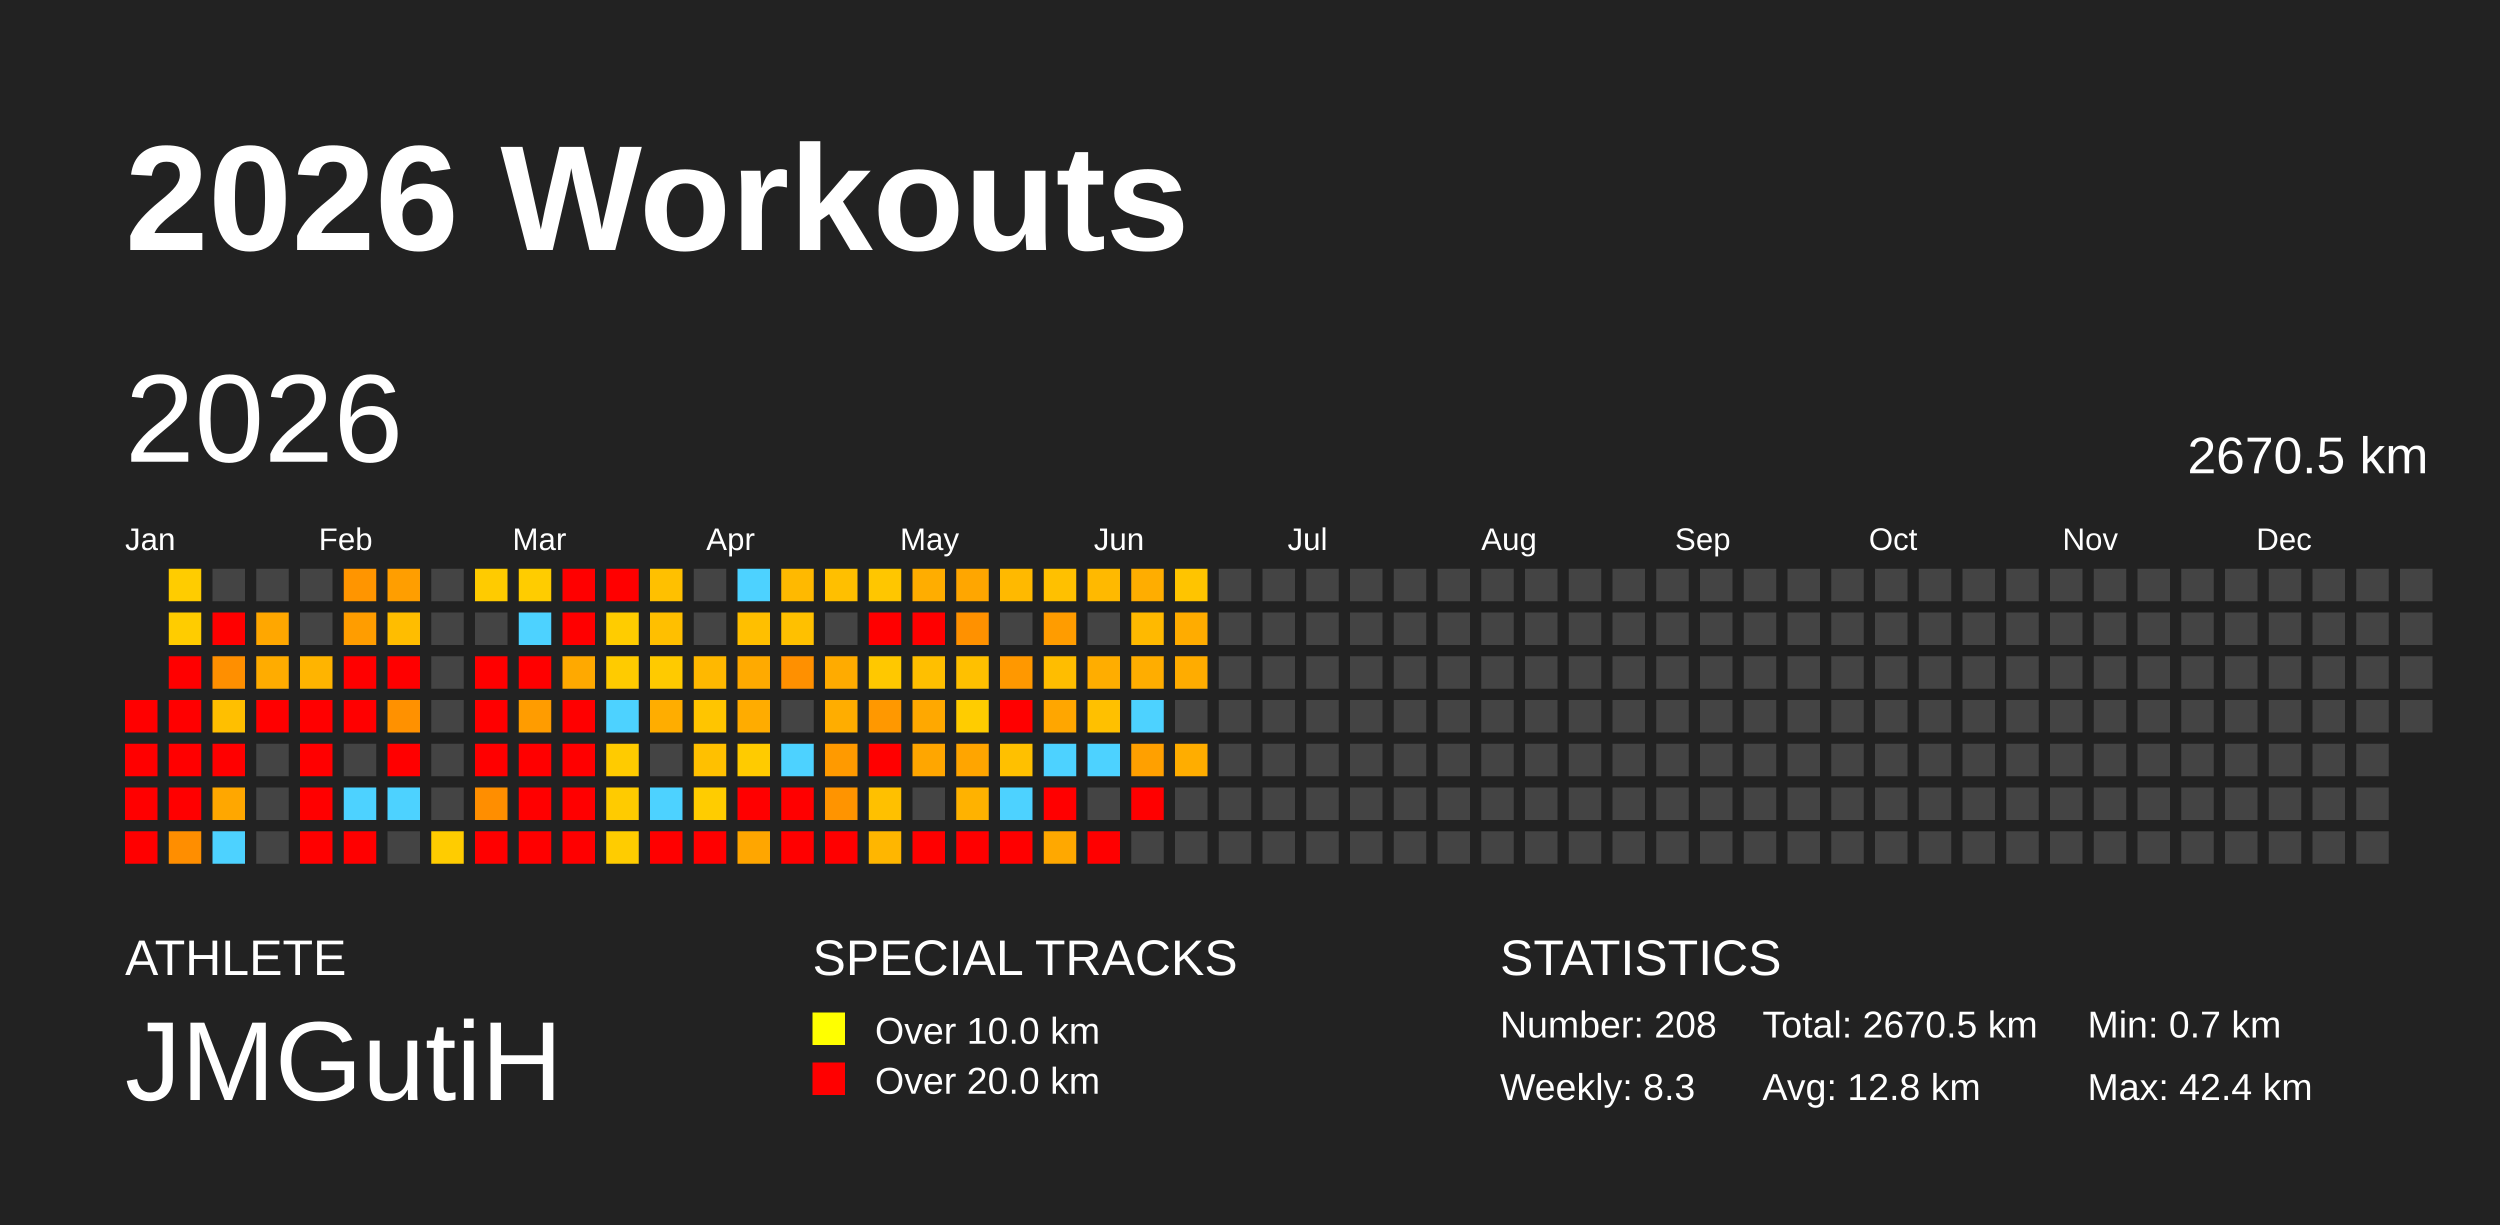
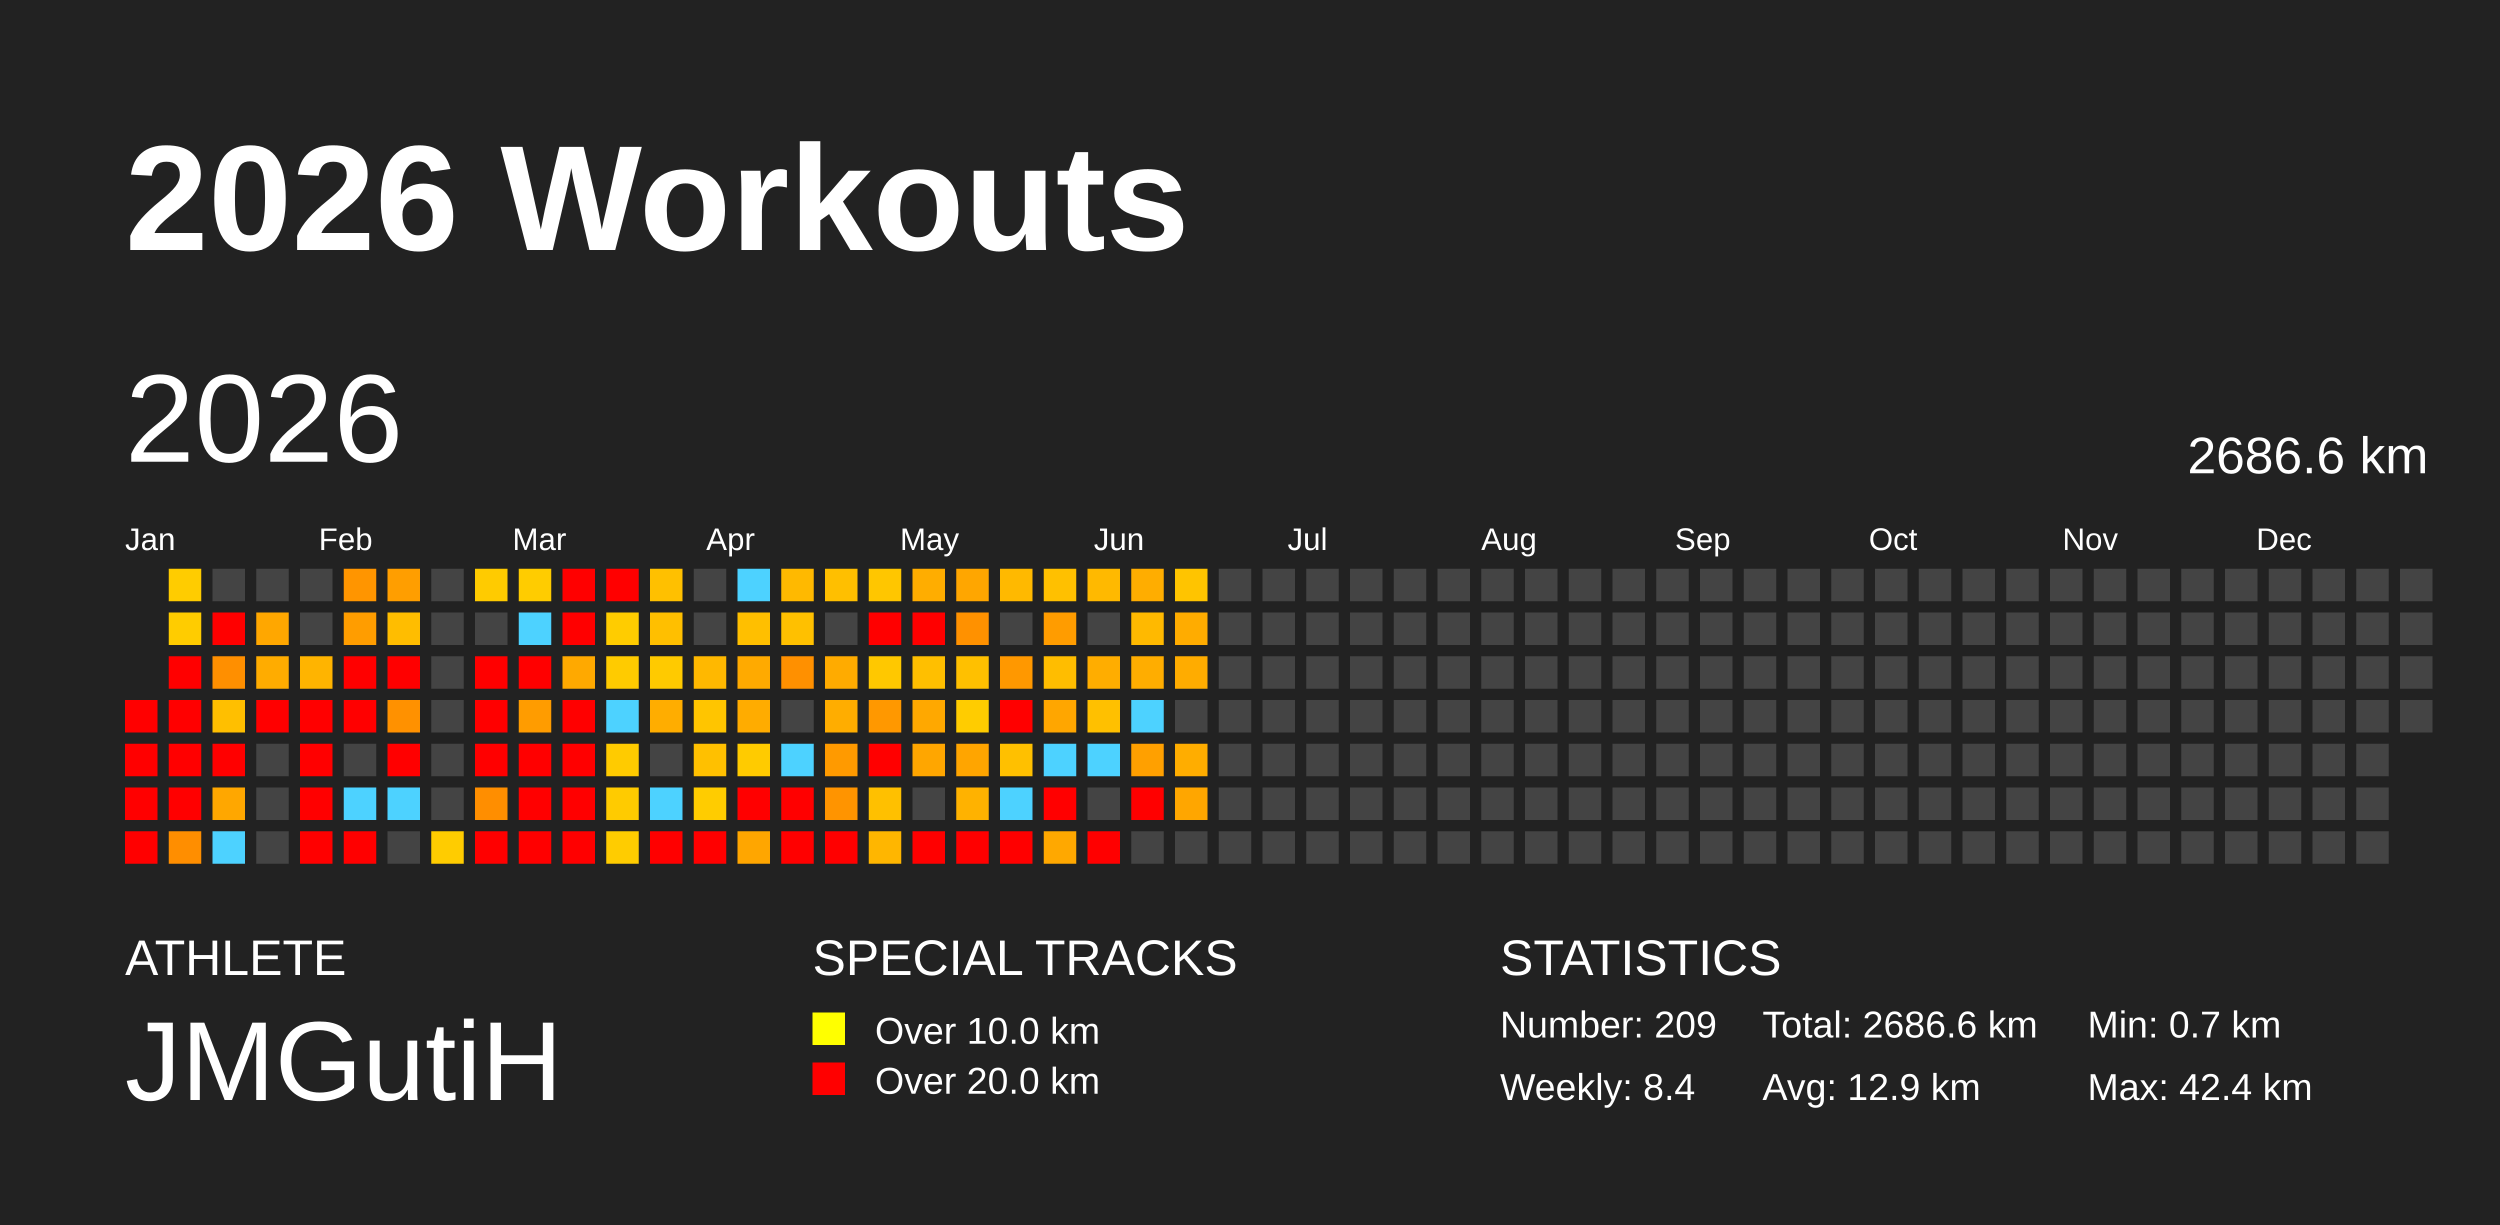
<svg xmlns="http://www.w3.org/2000/svg" baseProfile="full" height="98mm" version="1.1" viewBox="0,0,200,98" width="200mm">
  <defs />
  <rect fill="#222222" height="98" width="200" x="0" y="0" />
  <text fill="#FFFFFF" style="font-size:12px; font-family:Arial; font-weight:bold;" x="10" y="20">2026 Workouts</text>
  <text fill="#FFFFFF" style="font-size:4px; font-family:Arial" x="10" y="78">ATHLETE</text>
  <text fill="#FFFFFF" style="font-size:9px; font-family:Arial" x="10" y="88">JMGutiH</text>
  <text fill="#FFFFFF" style="font-size:4px; font-family:Arial" x="65" y="78">SPECIAL TRACKS</text>
  <rect fill="yellow" height="2.6" width="2.6" x="65" y="81" />
  <text fill="#FFFFFF" style="font-size:3px; font-family:Arial" x="70" y="83.5">Over 10.0 km</text>
  <rect fill="red" height="2.6" width="2.6" x="65" y="85" />
  <text fill="#FFFFFF" style="font-size:3px; font-family:Arial" x="70" y="87.5">Over 20.0 km</text>
  <text fill="#FFFFFF" style="font-size:4px; font-family:Arial" x="120" y="78">STATISTICS</text>
-   <text fill="#FFFFFF" style="font-size:3px; font-family:Arial" x="120" y="83">Number: 208</text>
-   <text fill="#FFFFFF" style="font-size:3px; font-family:Arial" x="120" y="88">Weekly: 8.3</text>
-   <text fill="#FFFFFF" style="font-size:3px; font-family:Arial" x="141" y="83">Total: 2670.5 km</text>
-   <text fill="#FFFFFF" style="font-size:3px; font-family:Arial" x="141" y="88">Avg: 12.8 km</text>
+   <text fill="#FFFFFF" style="font-size:3px; font-family:Arial" x="120" y="83">Number: 209</text>
+   <text fill="#FFFFFF" style="font-size:3px; font-family:Arial" x="120" y="88">Weekly: 8.4</text>
+   <text fill="#FFFFFF" style="font-size:3px; font-family:Arial" x="141" y="83">Total: 2686.6 km</text>
+   <text fill="#FFFFFF" style="font-size:3px; font-family:Arial" x="141" y="88">Avg: 12.9 km</text>
  <text fill="#FFFFFF" style="font-size:3px; font-family:Arial" x="167" y="83">Min: 0.7 km</text>
  <text fill="#FFFFFF" style="font-size:3px; font-family:Arial" x="167" y="88">Max: 42.4 km</text>
  <text dominant-baseline="hanging" fill="#FFFFFF" style="font-size:10.0px; font-family:Arial;" x="10" y="30">2026</text>
-   <text dominant-baseline="hanging" fill="#FFFFFF" style="font-size:4.125px; font-family:Arial;" x="175" y="35">2670.5 km</text>
+   <text dominant-baseline="hanging" fill="#FFFFFF" style="font-size:4.125px; font-family:Arial;" x="175" y="35">2686.6 km</text>
  <text fill="#FFFFFF" style="font-size:2.5px; font-family:Arial" x="10.0" y="44">Jan</text>
  <text fill="#FFFFFF" style="font-size:2.5px; font-family:Arial" x="25.5" y="44">Feb</text>
  <text fill="#FFFFFF" style="font-size:2.5px; font-family:Arial" x="41.0" y="44">Mar</text>
  <text fill="#FFFFFF" style="font-size:2.5px; font-family:Arial" x="56.5" y="44">Apr</text>
  <text fill="#FFFFFF" style="font-size:2.5px; font-family:Arial" x="72.0" y="44">May</text>
  <text fill="#FFFFFF" style="font-size:2.5px; font-family:Arial" x="87.5" y="44">Jun</text>
  <text fill="#FFFFFF" style="font-size:2.5px; font-family:Arial" x="103.0" y="44">Jul</text>
  <text fill="#FFFFFF" style="font-size:2.5px; font-family:Arial" x="118.5" y="44">Aug</text>
  <text fill="#FFFFFF" style="font-size:2.5px; font-family:Arial" x="134.0" y="44">Sep</text>
  <text fill="#FFFFFF" style="font-size:2.5px; font-family:Arial" x="149.5" y="44">Oct</text>
  <text fill="#FFFFFF" style="font-size:2.5px; font-family:Arial" x="165.0" y="44">Nov</text>
  <text fill="#FFFFFF" style="font-size:2.5px; font-family:Arial" x="180.5" y="44">Dec</text>
  <rect fill="red" height="2.6" width="2.6" x="10.0" y="56.0" />
  <rect fill="red" height="2.6" width="2.6" x="10.0" y="59.5" />
  <rect fill="red" height="2.6" width="2.6" x="10.0" y="63.0" />
  <rect fill="red" height="2.6" width="2.6" x="10.0" y="66.5" />
  <rect fill="#ffcc00" height="2.6" width="2.6" x="13.5" y="45.5" />
  <rect fill="#ffcc00" height="2.6" width="2.6" x="13.5" y="49.0" />
  <rect fill="red" height="2.6" width="2.6" x="13.5" y="52.5" />
  <rect fill="red" height="2.6" width="2.6" x="13.5" y="56.0" />
  <rect fill="red" height="2.6" width="2.6" x="13.5" y="59.5" />
  <rect fill="red" height="2.6" width="2.6" x="13.5" y="63.0" />
  <rect fill="#ff8e00" height="2.6" width="2.6" x="13.5" y="66.5" />
  <rect fill="#444444" height="2.6" width="2.6" x="17.0" y="45.5" />
  <rect fill="red" height="2.6" width="2.6" x="17.0" y="49.0" />
  <rect fill="#ff8f00" height="2.6" width="2.6" x="17.0" y="52.5" />
  <rect fill="#ffbf00" height="2.6" width="2.6" x="17.0" y="56.0" />
  <rect fill="red" height="2.6" width="2.6" x="17.0" y="59.5" />
  <rect fill="#ffa700" height="2.6" width="2.6" x="17.0" y="63.0" />
  <rect fill="#4dd2ff" height="2.6" width="2.6" x="17.0" y="66.5" />
  <rect fill="#444444" height="2.6" width="2.6" x="20.5" y="45.5" />
  <rect fill="#ffa700" height="2.6" width="2.6" x="20.5" y="49.0" />
  <rect fill="#ffac00" height="2.6" width="2.6" x="20.5" y="52.5" />
  <rect fill="red" height="2.6" width="2.6" x="20.5" y="56.0" />
  <rect fill="#444444" height="2.6" width="2.6" x="20.5" y="59.5" />
  <rect fill="#444444" height="2.6" width="2.6" x="20.5" y="63.0" />
  <rect fill="#444444" height="2.6" width="2.6" x="20.5" y="66.5" />
  <rect fill="#444444" height="2.6" width="2.6" x="24.0" y="45.5" />
  <rect fill="#444444" height="2.6" width="2.6" x="24.0" y="49.0" />
  <rect fill="#ffb400" height="2.6" width="2.6" x="24.0" y="52.5" />
  <rect fill="red" height="2.6" width="2.6" x="24.0" y="56.0" />
  <rect fill="red" height="2.6" width="2.6" x="24.0" y="59.5" />
  <rect fill="red" height="2.6" width="2.6" x="24.0" y="63.0" />
  <rect fill="red" height="2.6" width="2.6" x="24.0" y="66.5" />
  <rect fill="#ff9500" height="2.6" width="2.6" x="27.5" y="45.5" />
  <rect fill="#ff9d00" height="2.6" width="2.6" x="27.5" y="49.0" />
  <rect fill="red" height="2.6" width="2.6" x="27.5" y="52.5" />
  <rect fill="red" height="2.6" width="2.6" x="27.5" y="56.0" />
  <rect fill="#444444" height="2.6" width="2.6" x="27.5" y="59.5" />
  <rect fill="#4dd2ff" height="2.6" width="2.6" x="27.5" y="63.0" />
  <rect fill="red" height="2.6" width="2.6" x="27.5" y="66.5" />
  <rect fill="#ff9e00" height="2.6" width="2.6" x="31.0" y="45.5" />
  <rect fill="#ffbd00" height="2.6" width="2.6" x="31.0" y="49.0" />
  <rect fill="red" height="2.6" width="2.6" x="31.0" y="52.5" />
  <rect fill="#ff9100" height="2.6" width="2.6" x="31.0" y="56.0" />
  <rect fill="red" height="2.6" width="2.6" x="31.0" y="59.5" />
  <rect fill="#4dd2ff" height="2.6" width="2.6" x="31.0" y="63.0" />
  <rect fill="#444444" height="2.6" width="2.6" x="31.0" y="66.5" />
  <rect fill="#444444" height="2.6" width="2.6" x="34.5" y="45.5" />
  <rect fill="#444444" height="2.6" width="2.6" x="34.5" y="49.0" />
  <rect fill="#444444" height="2.6" width="2.6" x="34.5" y="52.5" />
  <rect fill="#444444" height="2.6" width="2.6" x="34.5" y="56.0" />
  <rect fill="#444444" height="2.6" width="2.6" x="34.5" y="59.5" />
  <rect fill="#444444" height="2.6" width="2.6" x="34.5" y="63.0" />
  <rect fill="#ffcc00" height="2.6" width="2.6" x="34.5" y="66.5" />
  <rect fill="#ffcb00" height="2.6" width="2.6" x="38.0" y="45.5" />
  <rect fill="#444444" height="2.6" width="2.6" x="38.0" y="49.0" />
  <rect fill="red" height="2.6" width="2.6" x="38.0" y="52.5" />
  <rect fill="red" height="2.6" width="2.6" x="38.0" y="56.0" />
  <rect fill="red" height="2.6" width="2.6" x="38.0" y="59.5" />
  <rect fill="#ff8e00" height="2.6" width="2.6" x="38.0" y="63.0" />
  <rect fill="red" height="2.6" width="2.6" x="38.0" y="66.5" />
  <rect fill="#ffcc00" height="2.6" width="2.6" x="41.5" y="45.5" />
  <rect fill="#4dd2ff" height="2.6" width="2.6" x="41.5" y="49.0" />
  <rect fill="red" height="2.6" width="2.6" x="41.5" y="52.5" />
  <rect fill="#ff9c00" height="2.6" width="2.6" x="41.5" y="56.0" />
  <rect fill="red" height="2.6" width="2.6" x="41.5" y="59.5" />
  <rect fill="red" height="2.6" width="2.6" x="41.5" y="63.0" />
  <rect fill="red" height="2.6" width="2.6" x="41.5" y="66.5" />
  <rect fill="red" height="2.6" width="2.6" x="45.0" y="45.5" />
  <rect fill="red" height="2.6" width="2.6" x="45.0" y="49.0" />
  <rect fill="#ffa900" height="2.6" width="2.6" x="45.0" y="52.5" />
  <rect fill="red" height="2.6" width="2.6" x="45.0" y="56.0" />
  <rect fill="red" height="2.6" width="2.6" x="45.0" y="59.5" />
  <rect fill="red" height="2.6" width="2.6" x="45.0" y="63.0" />
  <rect fill="red" height="2.6" width="2.6" x="45.0" y="66.5" />
  <rect fill="red" height="2.6" width="2.6" x="48.5" y="45.5" />
  <rect fill="#ffcc00" height="2.6" width="2.6" x="48.5" y="49.0" />
  <rect fill="#ffcb00" height="2.6" width="2.6" x="48.5" y="52.5" />
  <rect fill="#4dd2ff" height="2.6" width="2.6" x="48.5" y="56.0" />
  <rect fill="#ffcb00" height="2.6" width="2.6" x="48.5" y="59.5" />
  <rect fill="#ffcb00" height="2.6" width="2.6" x="48.5" y="63.0" />
  <rect fill="#ffcc00" height="2.6" width="2.6" x="48.5" y="66.5" />
  <rect fill="#ffc000" height="2.6" width="2.6" x="52.0" y="45.5" />
  <rect fill="#ffbf00" height="2.6" width="2.6" x="52.0" y="49.0" />
  <rect fill="#ffca00" height="2.6" width="2.6" x="52.0" y="52.5" />
  <rect fill="#ffad00" height="2.6" width="2.6" x="52.0" y="56.0" />
  <rect fill="#444444" height="2.6" width="2.6" x="52.0" y="59.5" />
  <rect fill="#4dd2ff" height="2.6" width="2.6" x="52.0" y="63.0" />
  <rect fill="red" height="2.6" width="2.6" x="52.0" y="66.5" />
  <rect fill="#444444" height="2.6" width="2.6" x="55.5" y="45.5" />
  <rect fill="#444444" height="2.6" width="2.6" x="55.5" y="49.0" />
  <rect fill="#ffb800" height="2.6" width="2.6" x="55.5" y="52.5" />
  <rect fill="#ffc500" height="2.6" width="2.6" x="55.5" y="56.0" />
  <rect fill="#ffc000" height="2.6" width="2.6" x="55.5" y="59.5" />
  <rect fill="#ffcc00" height="2.6" width="2.6" x="55.5" y="63.0" />
  <rect fill="red" height="2.6" width="2.6" x="55.5" y="66.5" />
  <rect fill="#4dd2ff" height="2.6" width="2.6" x="59.0" y="45.5" />
  <rect fill="#ffbf00" height="2.6" width="2.6" x="59.0" y="49.0" />
  <rect fill="#ffaa00" height="2.6" width="2.6" x="59.0" y="52.5" />
  <rect fill="#ffac00" height="2.6" width="2.6" x="59.0" y="56.0" />
  <rect fill="#ffcb00" height="2.6" width="2.6" x="59.0" y="59.5" />
  <rect fill="red" height="2.6" width="2.6" x="59.0" y="63.0" />
  <rect fill="#ffa600" height="2.6" width="2.6" x="59.0" y="66.5" />
  <rect fill="#ffb900" height="2.6" width="2.6" x="62.5" y="45.5" />
  <rect fill="#ffc000" height="2.6" width="2.6" x="62.5" y="49.0" />
  <rect fill="#ff9000" height="2.6" width="2.6" x="62.5" y="52.5" />
  <rect fill="#444444" height="2.6" width="2.6" x="62.5" y="56.0" />
  <rect fill="#4dd2ff" height="2.6" width="2.6" x="62.5" y="59.5" />
  <rect fill="red" height="2.6" width="2.6" x="62.5" y="63.0" />
  <rect fill="red" height="2.6" width="2.6" x="62.5" y="66.5" />
  <rect fill="#ffbf00" height="2.6" width="2.6" x="66.0" y="45.5" />
  <rect fill="#444444" height="2.6" width="2.6" x="66.0" y="49.0" />
  <rect fill="#ffab00" height="2.6" width="2.6" x="66.0" y="52.5" />
  <rect fill="#ffad00" height="2.6" width="2.6" x="66.0" y="56.0" />
  <rect fill="#ff9a00" height="2.6" width="2.6" x="66.0" y="59.5" />
  <rect fill="#ff9400" height="2.6" width="2.6" x="66.0" y="63.0" />
  <rect fill="red" height="2.6" width="2.6" x="66.0" y="66.5" />
  <rect fill="#ffc600" height="2.6" width="2.6" x="69.5" y="45.5" />
  <rect fill="red" height="2.6" width="2.6" x="69.5" y="49.0" />
  <rect fill="#ffc800" height="2.6" width="2.6" x="69.5" y="52.5" />
  <rect fill="#ff9800" height="2.6" width="2.6" x="69.5" y="56.0" />
  <rect fill="red" height="2.6" width="2.6" x="69.5" y="59.5" />
  <rect fill="#ffc000" height="2.6" width="2.6" x="69.5" y="63.0" />
  <rect fill="#ffb600" height="2.6" width="2.6" x="69.5" y="66.5" />
  <rect fill="#ffad00" height="2.6" width="2.6" x="73.0" y="45.5" />
  <rect fill="red" height="2.6" width="2.6" x="73.0" y="49.0" />
  <rect fill="#ffbf00" height="2.6" width="2.6" x="73.0" y="52.5" />
  <rect fill="#ffa800" height="2.6" width="2.6" x="73.0" y="56.0" />
  <rect fill="#ffa600" height="2.6" width="2.6" x="73.0" y="59.5" />
  <rect fill="#444444" height="2.6" width="2.6" x="73.0" y="63.0" />
  <rect fill="red" height="2.6" width="2.6" x="73.0" y="66.5" />
  <rect fill="#ffa600" height="2.6" width="2.6" x="76.5" y="45.5" />
  <rect fill="#ff9100" height="2.6" width="2.6" x="76.5" y="49.0" />
  <rect fill="#ffc000" height="2.6" width="2.6" x="76.5" y="52.5" />
  <rect fill="#ffcc00" height="2.6" width="2.6" x="76.5" y="56.0" />
  <rect fill="#ffa500" height="2.6" width="2.6" x="76.5" y="59.5" />
  <rect fill="#ffb200" height="2.6" width="2.6" x="76.5" y="63.0" />
  <rect fill="red" height="2.6" width="2.6" x="76.5" y="66.5" />
  <rect fill="#ffb900" height="2.6" width="2.6" x="80.0" y="45.5" />
  <rect fill="#444444" height="2.6" width="2.6" x="80.0" y="49.0" />
  <rect fill="#ff9800" height="2.6" width="2.6" x="80.0" y="52.5" />
  <rect fill="red" height="2.6" width="2.6" x="80.0" y="56.0" />
  <rect fill="#ffc000" height="2.6" width="2.6" x="80.0" y="59.5" />
  <rect fill="#4dd2ff" height="2.6" width="2.6" x="80.0" y="63.0" />
  <rect fill="red" height="2.6" width="2.6" x="80.0" y="66.5" />
  <rect fill="#ffc000" height="2.6" width="2.6" x="83.5" y="45.5" />
  <rect fill="#ff9c00" height="2.6" width="2.6" x="83.5" y="49.0" />
  <rect fill="#ffbd00" height="2.6" width="2.6" x="83.5" y="52.5" />
  <rect fill="#ffa600" height="2.6" width="2.6" x="83.5" y="56.0" />
  <rect fill="#4dd2ff" height="2.6" width="2.6" x="83.5" y="59.5" />
  <rect fill="red" height="2.6" width="2.6" x="83.5" y="63.0" />
  <rect fill="#ffa800" height="2.6" width="2.6" x="83.5" y="66.5" />
  <rect fill="#ffb900" height="2.6" width="2.6" x="87.0" y="45.5" />
  <rect fill="#444444" height="2.6" width="2.6" x="87.0" y="49.0" />
  <rect fill="#ffad00" height="2.6" width="2.6" x="87.0" y="52.5" />
  <rect fill="#ffc000" height="2.6" width="2.6" x="87.0" y="56.0" />
  <rect fill="#4dd2ff" height="2.6" width="2.6" x="87.0" y="59.5" />
  <rect fill="#444444" height="2.6" width="2.6" x="87.0" y="63.0" />
  <rect fill="red" height="2.6" width="2.6" x="87.0" y="66.5" />
  <rect fill="#ffad00" height="2.6" width="2.6" x="90.5" y="45.5" />
  <rect fill="#ffb900" height="2.6" width="2.6" x="90.5" y="49.0" />
  <rect fill="#ffad00" height="2.6" width="2.6" x="90.5" y="52.5" />
  <rect fill="#4dd2ff" height="2.6" width="2.6" x="90.5" y="56.0" />
  <rect fill="#ffa000" height="2.6" width="2.6" x="90.5" y="59.5" />
  <rect fill="red" height="2.6" width="2.6" x="90.5" y="63.0" />
  <rect fill="#444444" height="2.6" width="2.6" x="90.5" y="66.5" />
  <rect fill="#ffc400" height="2.6" width="2.6" x="94.0" y="45.5" />
  <rect fill="#ffac00" height="2.6" width="2.6" x="94.0" y="49.0" />
  <rect fill="#ffac00" height="2.6" width="2.6" x="94.0" y="52.5" />
  <rect fill="#444444" height="2.6" width="2.6" x="94.0" y="56.0" />
  <rect fill="#ffad00" height="2.6" width="2.6" x="94.0" y="59.5" />
-   <rect fill="#444444" height="2.6" width="2.6" x="94.0" y="63.0" />
+   <rect fill="#ffa600" height="2.6" width="2.6" x="94.0" y="63.0" />
  <rect fill="#444444" height="2.6" width="2.6" x="94.0" y="66.5" />
  <rect fill="#444444" height="2.6" width="2.6" x="97.5" y="45.5" />
  <rect fill="#444444" height="2.6" width="2.6" x="97.5" y="49.0" />
  <rect fill="#444444" height="2.6" width="2.6" x="97.5" y="52.5" />
  <rect fill="#444444" height="2.6" width="2.6" x="97.5" y="56.0" />
  <rect fill="#444444" height="2.6" width="2.6" x="97.5" y="59.5" />
  <rect fill="#444444" height="2.6" width="2.6" x="97.5" y="63.0" />
  <rect fill="#444444" height="2.6" width="2.6" x="97.5" y="66.5" />
  <rect fill="#444444" height="2.6" width="2.6" x="101.0" y="45.5" />
  <rect fill="#444444" height="2.6" width="2.6" x="101.0" y="49.0" />
  <rect fill="#444444" height="2.6" width="2.6" x="101.0" y="52.5" />
  <rect fill="#444444" height="2.6" width="2.6" x="101.0" y="56.0" />
  <rect fill="#444444" height="2.6" width="2.6" x="101.0" y="59.5" />
  <rect fill="#444444" height="2.6" width="2.6" x="101.0" y="63.0" />
  <rect fill="#444444" height="2.6" width="2.6" x="101.0" y="66.5" />
  <rect fill="#444444" height="2.6" width="2.6" x="104.5" y="45.5" />
  <rect fill="#444444" height="2.6" width="2.6" x="104.5" y="49.0" />
  <rect fill="#444444" height="2.6" width="2.6" x="104.5" y="52.5" />
  <rect fill="#444444" height="2.6" width="2.6" x="104.5" y="56.0" />
  <rect fill="#444444" height="2.6" width="2.6" x="104.5" y="59.5" />
  <rect fill="#444444" height="2.6" width="2.6" x="104.5" y="63.0" />
  <rect fill="#444444" height="2.6" width="2.6" x="104.5" y="66.5" />
  <rect fill="#444444" height="2.6" width="2.6" x="108.0" y="45.5" />
  <rect fill="#444444" height="2.6" width="2.6" x="108.0" y="49.0" />
  <rect fill="#444444" height="2.6" width="2.6" x="108.0" y="52.5" />
  <rect fill="#444444" height="2.6" width="2.6" x="108.0" y="56.0" />
  <rect fill="#444444" height="2.6" width="2.6" x="108.0" y="59.5" />
  <rect fill="#444444" height="2.6" width="2.6" x="108.0" y="63.0" />
  <rect fill="#444444" height="2.6" width="2.6" x="108.0" y="66.5" />
  <rect fill="#444444" height="2.6" width="2.6" x="111.5" y="45.5" />
  <rect fill="#444444" height="2.6" width="2.6" x="111.5" y="49.0" />
  <rect fill="#444444" height="2.6" width="2.6" x="111.5" y="52.5" />
  <rect fill="#444444" height="2.6" width="2.6" x="111.5" y="56.0" />
  <rect fill="#444444" height="2.6" width="2.6" x="111.5" y="59.5" />
  <rect fill="#444444" height="2.6" width="2.6" x="111.5" y="63.0" />
  <rect fill="#444444" height="2.6" width="2.6" x="111.5" y="66.5" />
  <rect fill="#444444" height="2.6" width="2.6" x="115.0" y="45.5" />
  <rect fill="#444444" height="2.6" width="2.6" x="115.0" y="49.0" />
  <rect fill="#444444" height="2.6" width="2.6" x="115.0" y="52.5" />
  <rect fill="#444444" height="2.6" width="2.6" x="115.0" y="56.0" />
  <rect fill="#444444" height="2.6" width="2.6" x="115.0" y="59.5" />
  <rect fill="#444444" height="2.6" width="2.6" x="115.0" y="63.0" />
  <rect fill="#444444" height="2.6" width="2.6" x="115.0" y="66.5" />
  <rect fill="#444444" height="2.6" width="2.6" x="118.5" y="45.5" />
  <rect fill="#444444" height="2.6" width="2.6" x="118.5" y="49.0" />
  <rect fill="#444444" height="2.6" width="2.6" x="118.5" y="52.5" />
  <rect fill="#444444" height="2.6" width="2.6" x="118.5" y="56.0" />
  <rect fill="#444444" height="2.6" width="2.6" x="118.5" y="59.5" />
  <rect fill="#444444" height="2.6" width="2.6" x="118.5" y="63.0" />
  <rect fill="#444444" height="2.6" width="2.6" x="118.5" y="66.5" />
  <rect fill="#444444" height="2.6" width="2.6" x="122.0" y="45.5" />
  <rect fill="#444444" height="2.6" width="2.6" x="122.0" y="49.0" />
  <rect fill="#444444" height="2.6" width="2.6" x="122.0" y="52.5" />
  <rect fill="#444444" height="2.6" width="2.6" x="122.0" y="56.0" />
  <rect fill="#444444" height="2.6" width="2.6" x="122.0" y="59.5" />
  <rect fill="#444444" height="2.6" width="2.6" x="122.0" y="63.0" />
  <rect fill="#444444" height="2.6" width="2.6" x="122.0" y="66.5" />
  <rect fill="#444444" height="2.6" width="2.6" x="125.5" y="45.5" />
  <rect fill="#444444" height="2.6" width="2.6" x="125.5" y="49.0" />
  <rect fill="#444444" height="2.6" width="2.6" x="125.5" y="52.5" />
  <rect fill="#444444" height="2.6" width="2.6" x="125.5" y="56.0" />
  <rect fill="#444444" height="2.6" width="2.6" x="125.5" y="59.5" />
  <rect fill="#444444" height="2.6" width="2.6" x="125.5" y="63.0" />
  <rect fill="#444444" height="2.6" width="2.6" x="125.5" y="66.5" />
  <rect fill="#444444" height="2.6" width="2.6" x="129.0" y="45.5" />
  <rect fill="#444444" height="2.6" width="2.6" x="129.0" y="49.0" />
  <rect fill="#444444" height="2.6" width="2.6" x="129.0" y="52.5" />
  <rect fill="#444444" height="2.6" width="2.6" x="129.0" y="56.0" />
  <rect fill="#444444" height="2.6" width="2.6" x="129.0" y="59.5" />
  <rect fill="#444444" height="2.6" width="2.6" x="129.0" y="63.0" />
  <rect fill="#444444" height="2.6" width="2.6" x="129.0" y="66.5" />
  <rect fill="#444444" height="2.6" width="2.6" x="132.5" y="45.5" />
  <rect fill="#444444" height="2.6" width="2.6" x="132.5" y="49.0" />
  <rect fill="#444444" height="2.6" width="2.6" x="132.5" y="52.5" />
  <rect fill="#444444" height="2.6" width="2.6" x="132.5" y="56.0" />
  <rect fill="#444444" height="2.6" width="2.6" x="132.5" y="59.5" />
  <rect fill="#444444" height="2.6" width="2.6" x="132.5" y="63.0" />
  <rect fill="#444444" height="2.6" width="2.6" x="132.5" y="66.5" />
  <rect fill="#444444" height="2.6" width="2.6" x="136.0" y="45.5" />
  <rect fill="#444444" height="2.6" width="2.6" x="136.0" y="49.0" />
  <rect fill="#444444" height="2.6" width="2.6" x="136.0" y="52.5" />
  <rect fill="#444444" height="2.6" width="2.6" x="136.0" y="56.0" />
  <rect fill="#444444" height="2.6" width="2.6" x="136.0" y="59.5" />
  <rect fill="#444444" height="2.6" width="2.6" x="136.0" y="63.0" />
  <rect fill="#444444" height="2.6" width="2.6" x="136.0" y="66.5" />
  <rect fill="#444444" height="2.6" width="2.6" x="139.5" y="45.5" />
  <rect fill="#444444" height="2.6" width="2.6" x="139.5" y="49.0" />
  <rect fill="#444444" height="2.6" width="2.6" x="139.5" y="52.5" />
  <rect fill="#444444" height="2.6" width="2.6" x="139.5" y="56.0" />
  <rect fill="#444444" height="2.6" width="2.6" x="139.5" y="59.5" />
  <rect fill="#444444" height="2.6" width="2.6" x="139.5" y="63.0" />
  <rect fill="#444444" height="2.6" width="2.6" x="139.5" y="66.5" />
  <rect fill="#444444" height="2.6" width="2.6" x="143.0" y="45.5" />
  <rect fill="#444444" height="2.6" width="2.6" x="143.0" y="49.0" />
  <rect fill="#444444" height="2.6" width="2.6" x="143.0" y="52.5" />
  <rect fill="#444444" height="2.6" width="2.6" x="143.0" y="56.0" />
  <rect fill="#444444" height="2.6" width="2.6" x="143.0" y="59.5" />
  <rect fill="#444444" height="2.6" width="2.6" x="143.0" y="63.0" />
  <rect fill="#444444" height="2.6" width="2.6" x="143.0" y="66.5" />
  <rect fill="#444444" height="2.6" width="2.6" x="146.5" y="45.5" />
  <rect fill="#444444" height="2.6" width="2.6" x="146.5" y="49.0" />
  <rect fill="#444444" height="2.6" width="2.6" x="146.5" y="52.5" />
  <rect fill="#444444" height="2.6" width="2.6" x="146.5" y="56.0" />
  <rect fill="#444444" height="2.6" width="2.6" x="146.5" y="59.5" />
  <rect fill="#444444" height="2.6" width="2.6" x="146.5" y="63.0" />
  <rect fill="#444444" height="2.6" width="2.6" x="146.5" y="66.5" />
  <rect fill="#444444" height="2.6" width="2.6" x="150.0" y="45.5" />
  <rect fill="#444444" height="2.6" width="2.6" x="150.0" y="49.0" />
  <rect fill="#444444" height="2.6" width="2.6" x="150.0" y="52.5" />
  <rect fill="#444444" height="2.6" width="2.6" x="150.0" y="56.0" />
  <rect fill="#444444" height="2.6" width="2.6" x="150.0" y="59.5" />
  <rect fill="#444444" height="2.6" width="2.6" x="150.0" y="63.0" />
  <rect fill="#444444" height="2.6" width="2.6" x="150.0" y="66.5" />
  <rect fill="#444444" height="2.6" width="2.6" x="153.5" y="45.5" />
  <rect fill="#444444" height="2.6" width="2.6" x="153.5" y="49.0" />
  <rect fill="#444444" height="2.6" width="2.6" x="153.5" y="52.5" />
  <rect fill="#444444" height="2.6" width="2.6" x="153.5" y="56.0" />
  <rect fill="#444444" height="2.6" width="2.6" x="153.5" y="59.5" />
  <rect fill="#444444" height="2.6" width="2.6" x="153.5" y="63.0" />
  <rect fill="#444444" height="2.6" width="2.6" x="153.5" y="66.5" />
  <rect fill="#444444" height="2.6" width="2.6" x="157.0" y="45.5" />
  <rect fill="#444444" height="2.6" width="2.6" x="157.0" y="49.0" />
  <rect fill="#444444" height="2.6" width="2.6" x="157.0" y="52.5" />
  <rect fill="#444444" height="2.6" width="2.6" x="157.0" y="56.0" />
  <rect fill="#444444" height="2.6" width="2.6" x="157.0" y="59.5" />
  <rect fill="#444444" height="2.6" width="2.6" x="157.0" y="63.0" />
  <rect fill="#444444" height="2.6" width="2.6" x="157.0" y="66.5" />
  <rect fill="#444444" height="2.6" width="2.6" x="160.5" y="45.5" />
  <rect fill="#444444" height="2.6" width="2.6" x="160.5" y="49.0" />
  <rect fill="#444444" height="2.6" width="2.6" x="160.5" y="52.5" />
  <rect fill="#444444" height="2.6" width="2.6" x="160.5" y="56.0" />
  <rect fill="#444444" height="2.6" width="2.6" x="160.5" y="59.5" />
  <rect fill="#444444" height="2.6" width="2.6" x="160.5" y="63.0" />
  <rect fill="#444444" height="2.6" width="2.6" x="160.5" y="66.5" />
  <rect fill="#444444" height="2.6" width="2.6" x="164.0" y="45.5" />
  <rect fill="#444444" height="2.6" width="2.6" x="164.0" y="49.0" />
  <rect fill="#444444" height="2.6" width="2.6" x="164.0" y="52.5" />
  <rect fill="#444444" height="2.6" width="2.6" x="164.0" y="56.0" />
  <rect fill="#444444" height="2.6" width="2.6" x="164.0" y="59.5" />
  <rect fill="#444444" height="2.6" width="2.6" x="164.0" y="63.0" />
  <rect fill="#444444" height="2.6" width="2.6" x="164.0" y="66.5" />
  <rect fill="#444444" height="2.6" width="2.6" x="167.5" y="45.5" />
  <rect fill="#444444" height="2.6" width="2.6" x="167.5" y="49.0" />
  <rect fill="#444444" height="2.6" width="2.6" x="167.5" y="52.5" />
  <rect fill="#444444" height="2.6" width="2.6" x="167.5" y="56.0" />
  <rect fill="#444444" height="2.6" width="2.6" x="167.5" y="59.5" />
  <rect fill="#444444" height="2.6" width="2.6" x="167.5" y="63.0" />
  <rect fill="#444444" height="2.6" width="2.6" x="167.5" y="66.5" />
  <rect fill="#444444" height="2.6" width="2.6" x="171.0" y="45.5" />
  <rect fill="#444444" height="2.6" width="2.6" x="171.0" y="49.0" />
  <rect fill="#444444" height="2.6" width="2.6" x="171.0" y="52.5" />
  <rect fill="#444444" height="2.6" width="2.6" x="171.0" y="56.0" />
  <rect fill="#444444" height="2.6" width="2.6" x="171.0" y="59.5" />
  <rect fill="#444444" height="2.6" width="2.6" x="171.0" y="63.0" />
  <rect fill="#444444" height="2.6" width="2.6" x="171.0" y="66.5" />
  <rect fill="#444444" height="2.6" width="2.6" x="174.5" y="45.5" />
  <rect fill="#444444" height="2.6" width="2.6" x="174.5" y="49.0" />
  <rect fill="#444444" height="2.6" width="2.6" x="174.5" y="52.5" />
  <rect fill="#444444" height="2.6" width="2.6" x="174.5" y="56.0" />
  <rect fill="#444444" height="2.6" width="2.6" x="174.5" y="59.5" />
  <rect fill="#444444" height="2.6" width="2.6" x="174.5" y="63.0" />
  <rect fill="#444444" height="2.6" width="2.6" x="174.5" y="66.5" />
  <rect fill="#444444" height="2.6" width="2.6" x="178.0" y="45.5" />
  <rect fill="#444444" height="2.6" width="2.6" x="178.0" y="49.0" />
  <rect fill="#444444" height="2.6" width="2.6" x="178.0" y="52.5" />
  <rect fill="#444444" height="2.6" width="2.6" x="178.0" y="56.0" />
  <rect fill="#444444" height="2.6" width="2.6" x="178.0" y="59.5" />
  <rect fill="#444444" height="2.6" width="2.6" x="178.0" y="63.0" />
  <rect fill="#444444" height="2.6" width="2.6" x="178.0" y="66.5" />
  <rect fill="#444444" height="2.6" width="2.6" x="181.5" y="45.5" />
  <rect fill="#444444" height="2.6" width="2.6" x="181.5" y="49.0" />
  <rect fill="#444444" height="2.6" width="2.6" x="181.5" y="52.5" />
  <rect fill="#444444" height="2.6" width="2.6" x="181.5" y="56.0" />
  <rect fill="#444444" height="2.6" width="2.6" x="181.5" y="59.5" />
  <rect fill="#444444" height="2.6" width="2.6" x="181.5" y="63.0" />
  <rect fill="#444444" height="2.6" width="2.6" x="181.5" y="66.5" />
  <rect fill="#444444" height="2.6" width="2.6" x="185.0" y="45.5" />
  <rect fill="#444444" height="2.6" width="2.6" x="185.0" y="49.0" />
  <rect fill="#444444" height="2.6" width="2.6" x="185.0" y="52.5" />
  <rect fill="#444444" height="2.6" width="2.6" x="185.0" y="56.0" />
  <rect fill="#444444" height="2.6" width="2.6" x="185.0" y="59.5" />
  <rect fill="#444444" height="2.6" width="2.6" x="185.0" y="63.0" />
  <rect fill="#444444" height="2.6" width="2.6" x="185.0" y="66.5" />
  <rect fill="#444444" height="2.6" width="2.6" x="188.5" y="45.5" />
  <rect fill="#444444" height="2.6" width="2.6" x="188.5" y="49.0" />
  <rect fill="#444444" height="2.6" width="2.6" x="188.5" y="52.5" />
  <rect fill="#444444" height="2.6" width="2.6" x="188.5" y="56.0" />
  <rect fill="#444444" height="2.6" width="2.6" x="188.5" y="59.5" />
  <rect fill="#444444" height="2.6" width="2.6" x="188.5" y="63.0" />
  <rect fill="#444444" height="2.6" width="2.6" x="188.5" y="66.5" />
  <rect fill="#444444" height="2.6" width="2.6" x="192.0" y="45.5" />
  <rect fill="#444444" height="2.6" width="2.6" x="192.0" y="49.0" />
  <rect fill="#444444" height="2.6" width="2.6" x="192.0" y="52.5" />
  <rect fill="#444444" height="2.6" width="2.6" x="192.0" y="56.0" />
</svg>
